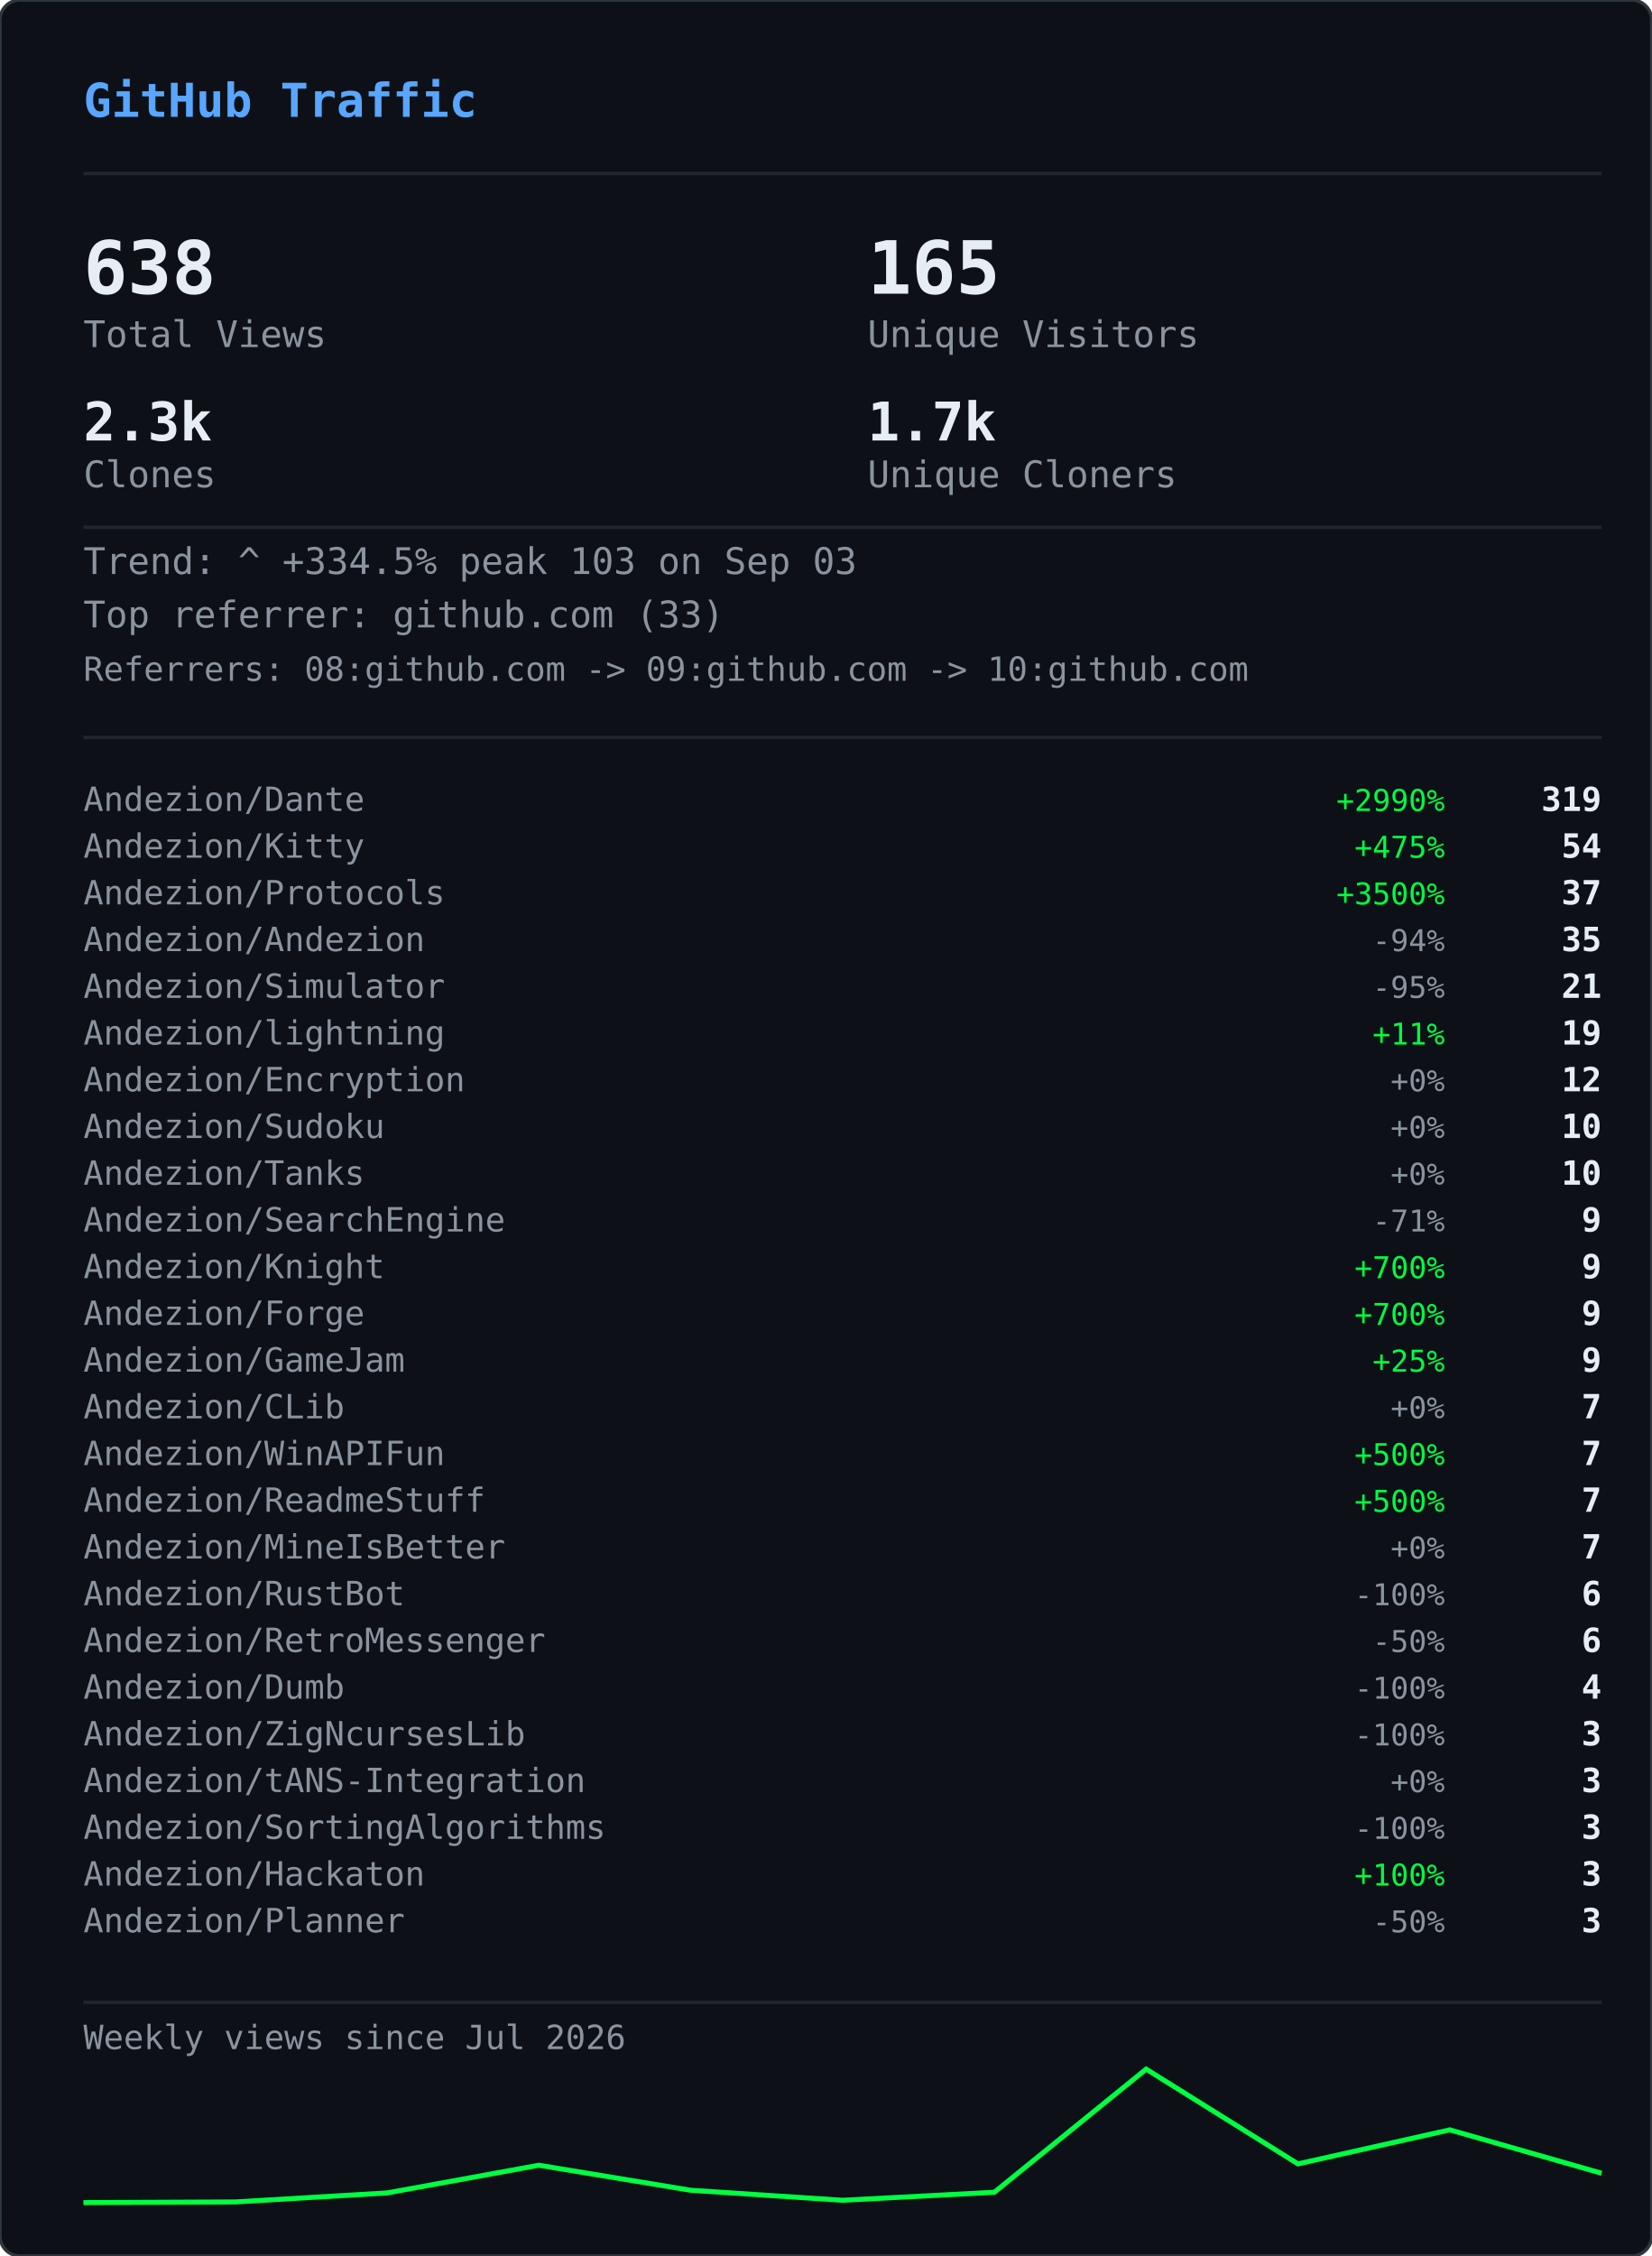
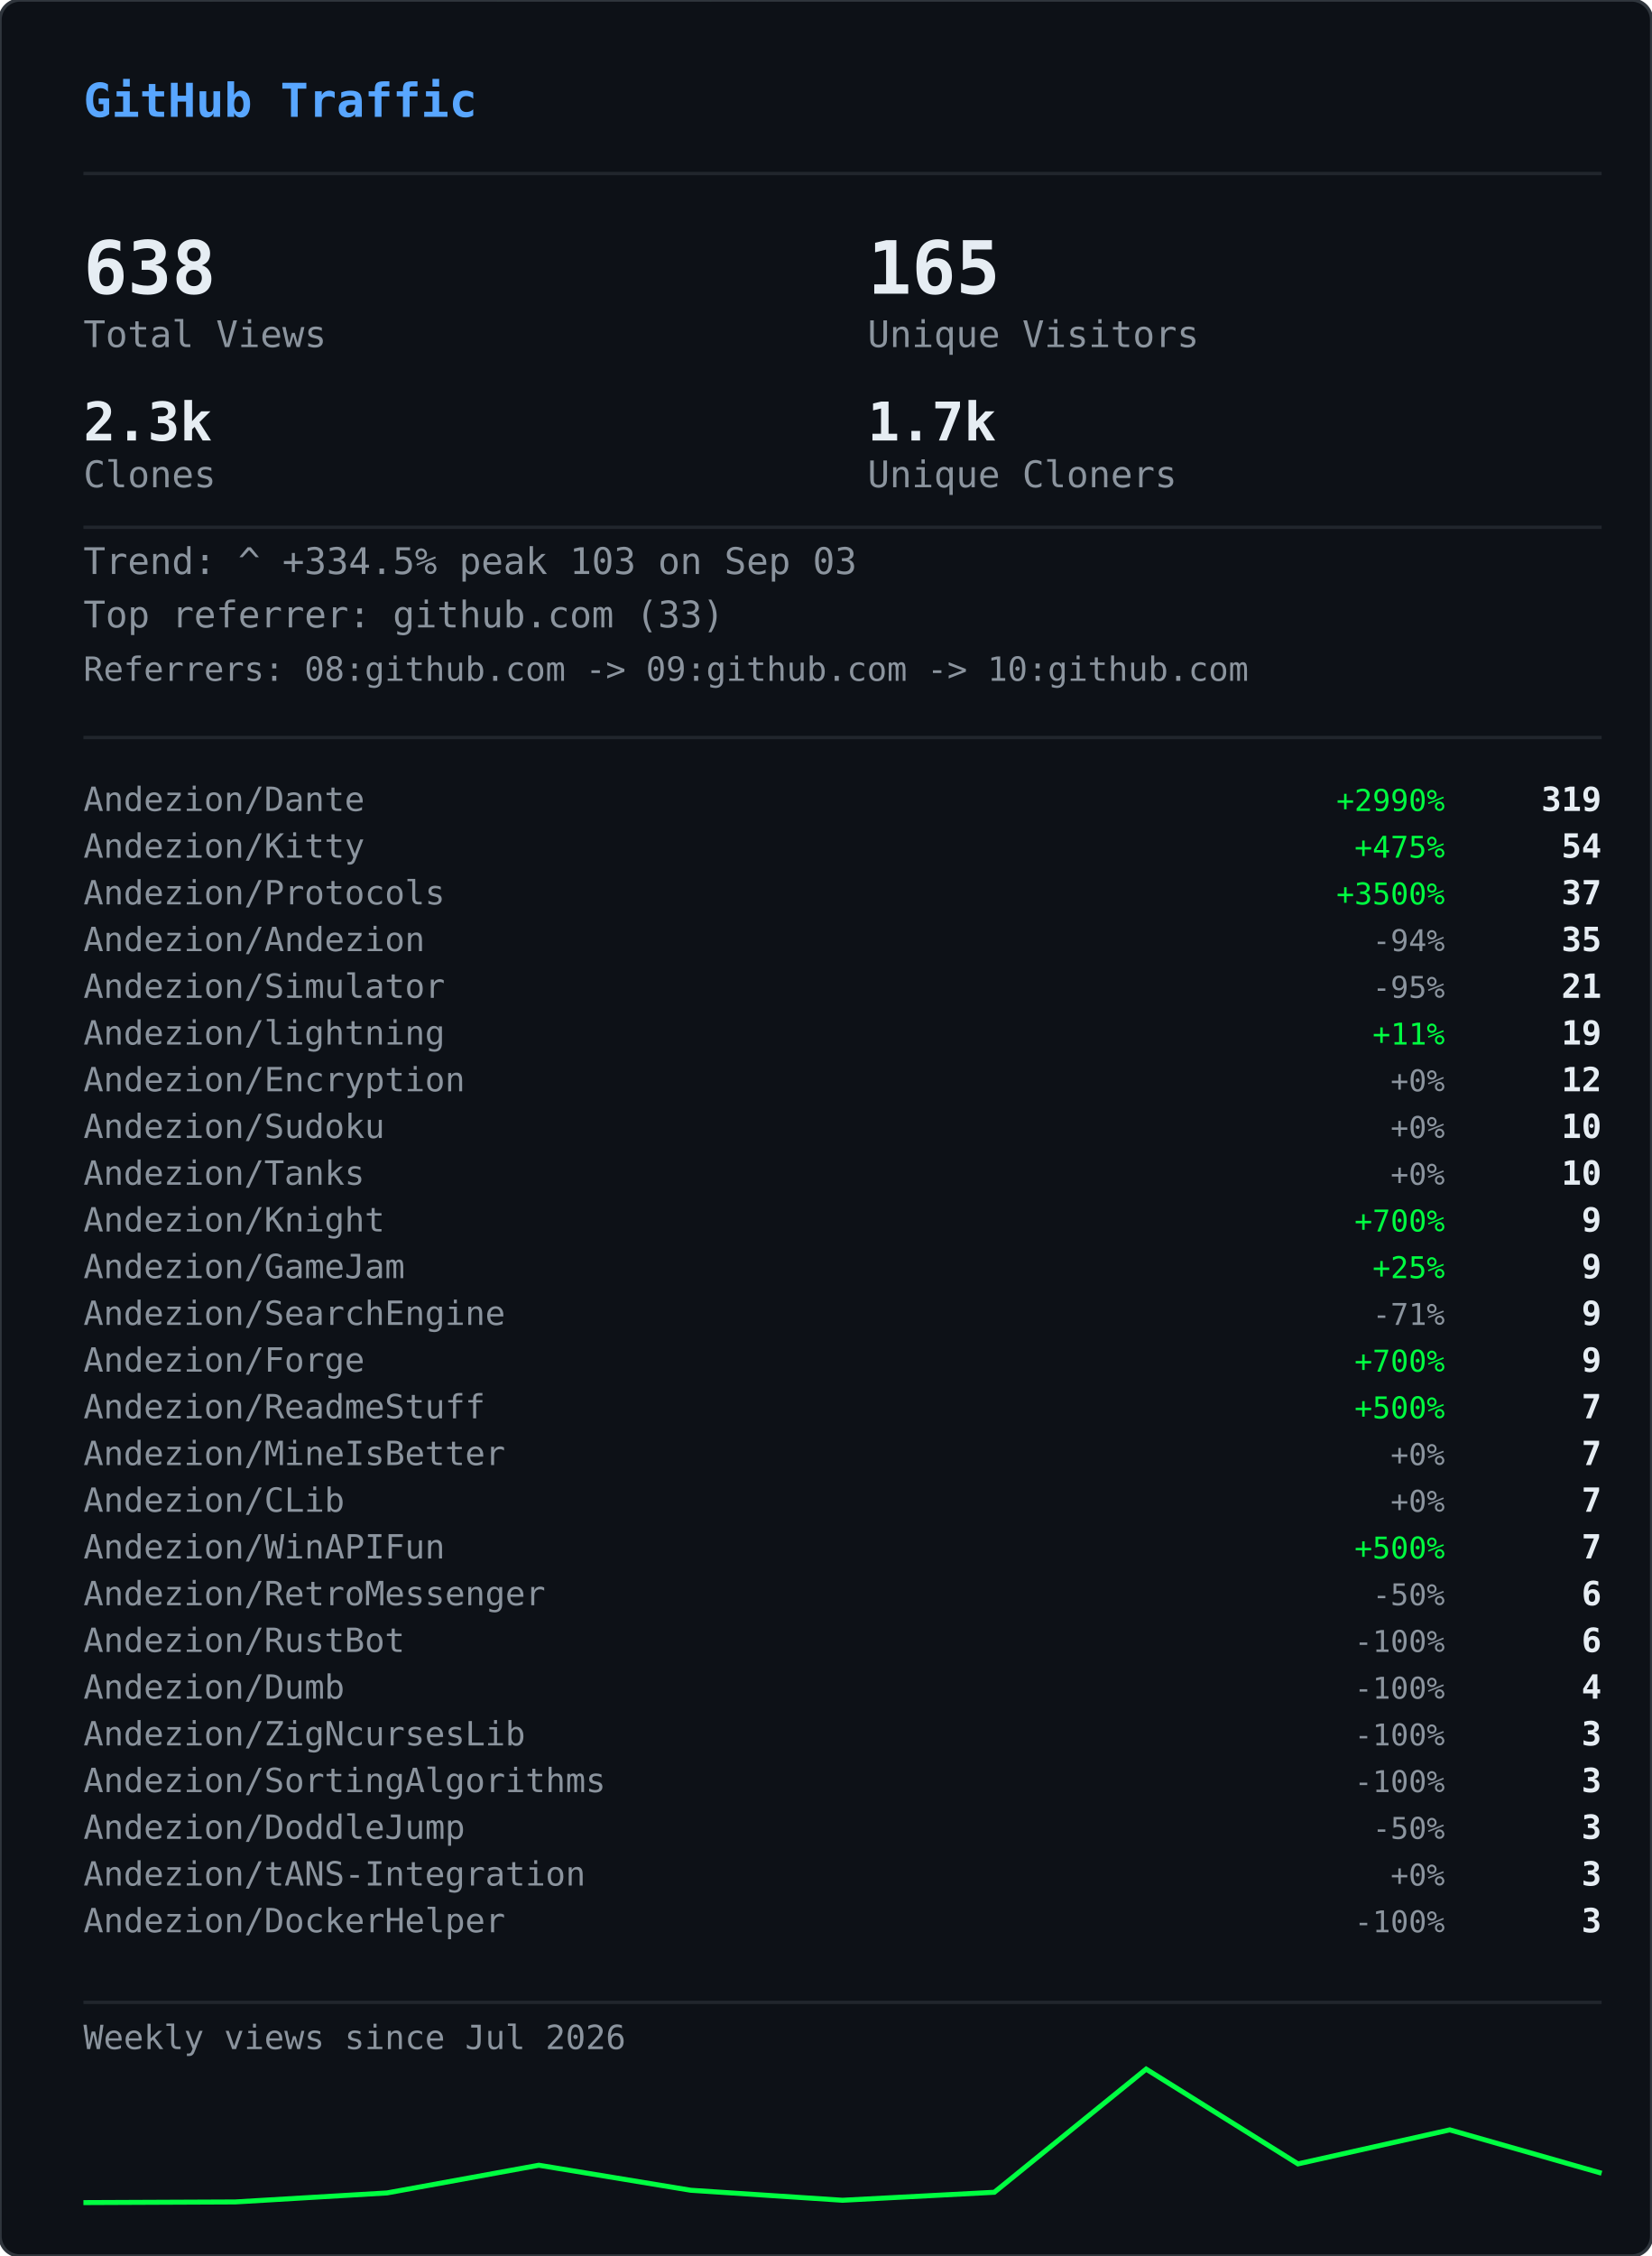
<svg xmlns="http://www.w3.org/2000/svg" width="495" height="676" viewBox="0 0 495 676">
  <defs>
    <clipPath id="gvs-clip">
      <rect width="495" height="676" rx="6" />
    </clipPath>
  </defs>
  <rect width="495" height="676" rx="6" fill="#0d1117" />
  <g clip-path="url(#gvs-clip)">
    <g opacity="0.22">
      <style>@keyframes gvs0{from{transform:translateY(-46px)}to{transform:translateY(690px)}}@keyframes gvs1{from{transform:translateY(-60px)}to{transform:translateY(690px)}}@keyframes gvs2{from{transform:translateY(-88px)}to{transform:translateY(690px)}}@keyframes gvs3{from{transform:translateY(-88px)}to{transform:translateY(690px)}}@keyframes gvs4{from{transform:translateY(-88px)}to{transform:translateY(690px)}}@keyframes gvs5{from{transform:translateY(-88px)}to{transform:translateY(690px)}}@keyframes gvs6{from{transform:translateY(-88px)}to{transform:translateY(690px)}}@keyframes gvs7{from{transform:translateY(-88px)}to{transform:translateY(690px)}}@keyframes gvs8{from{transform:translateY(-46px)}to{transform:translateY(690px)}}@keyframes gvs9{from{transform:translateY(-60px)}to{transform:translateY(690px)}}@keyframes gvs10{from{transform:translateY(-88px)}to{transform:translateY(690px)}}@keyframes gvs11{from{transform:translateY(-60px)}to{transform:translateY(690px)}}@keyframes gvs12{from{transform:translateY(-88px)}to{transform:translateY(690px)}}@keyframes gvs13{from{transform:translateY(-88px)}to{transform:translateY(690px)}}@keyframes gvs14{from{transform:translateY(-60px)}to{transform:translateY(690px)}}@keyframes gvs15{from{transform:translateY(-74px)}to{transform:translateY(690px)}}@keyframes gvs16{from{transform:translateY(-88px)}to{transform:translateY(690px)}}@keyframes gvs17{from{transform:translateY(-60px)}to{transform:translateY(690px)}}@keyframes gvs18{from{transform:translateY(-88px)}to{transform:translateY(690px)}}@keyframes gvs19{from{transform:translateY(-46px)}to{transform:translateY(690px)}}@keyframes gvs20{from{transform:translateY(-46px)}to{transform:translateY(690px)}}@keyframes gvs21{from{transform:translateY(-88px)}to{transform:translateY(690px)}}@keyframes gvs22{from{transform:translateY(-88px)}to{transform:translateY(690px)}}@keyframes gvs23{from{transform:translateY(-88px)}to{transform:translateY(690px)}}@keyframes gvs24{from{transform:translateY(-46px)}to{transform:translateY(690px)}}@keyframes gvs25{from{transform:translateY(-46px)}to{transform:translateY(690px)}}@keyframes gvs26{from{transform:translateY(-60px)}to{transform:translateY(690px)}}@keyframes gvs27{from{transform:translateY(-60px)}to{transform:translateY(690px)}}@keyframes gvs28{from{transform:translateY(-88px)}to{transform:translateY(690px)}}@keyframes gvs29{from{transform:translateY(-74px)}to{transform:translateY(690px)}}@keyframes gvs30{from{transform:translateY(-74px)}to{transform:translateY(690px)}}@keyframes gvs31{from{transform:translateY(-46px)}to{transform:translateY(690px)}}@keyframes gvs32{from{transform:translateY(-46px)}to{transform:translateY(690px)}}@keyframes gvs33{from{transform:translateY(-46px)}to{transform:translateY(690px)}}@keyframes gvs34{from{transform:translateY(-88px)}to{transform:translateY(690px)}}@keyframes gvs35{from{transform:translateY(-88px)}to{transform:translateY(690px)}}@keyframes gvs36{from{transform:translateY(-60px)}to{transform:translateY(690px)}}@keyframes gvs37{from{transform:translateY(-88px)}to{transform:translateY(690px)}}</style>
      <g style="animation:gvs0 1.67s linear infinite;animation-delay:-0.05s">
        <text x="22" y="0" font-family="monospace" font-size="12" fill="#00ff41">ｱ</text>
        <text x="22" y="-14" font-family="monospace" font-size="12" fill="#00ff41" opacity="0.75">ｸ</text>
        <text x="22" y="-28" font-family="monospace" font-size="12" fill="#00ff41" opacity="0.50">ｸ</text>
        <text x="22" y="-42" font-family="monospace" font-size="12" fill="#00ff41" opacity="0.25">ｶ</text>
      </g>
      <g style="animation:gvs1 2.52s linear infinite;animation-delay:-2.19s">
        <text x="261" y="0" font-family="monospace" font-size="12" fill="#00ff41">3</text>
        <text x="261" y="-14" font-family="monospace" font-size="12" fill="#00ff41" opacity="0.80">ﾉ</text>
        <text x="261" y="-28" font-family="monospace" font-size="12" fill="#00ff41" opacity="0.60">7</text>
        <text x="261" y="-42" font-family="monospace" font-size="12" fill="#00ff41" opacity="0.40">7</text>
        <text x="261" y="-56" font-family="monospace" font-size="12" fill="#00ff41" opacity="0.20">ﾓ</text>
      </g>
      <g style="animation:gvs2 2.64s linear infinite;animation-delay:-2.40s">
        <text x="225" y="0" font-family="monospace" font-size="12" fill="#00ff41">ｧ</text>
        <text x="225" y="-14" font-family="monospace" font-size="12" fill="#00ff41" opacity="0.86">ｪ</text>
        <text x="225" y="-28" font-family="monospace" font-size="12" fill="#00ff41" opacity="0.71">9</text>
        <text x="225" y="-42" font-family="monospace" font-size="12" fill="#00ff41" opacity="0.57">ｳ</text>
        <text x="225" y="-56" font-family="monospace" font-size="12" fill="#00ff41" opacity="0.43">ﾋ</text>
        <text x="225" y="-70" font-family="monospace" font-size="12" fill="#00ff41" opacity="0.29">2</text>
        <text x="225" y="-84" font-family="monospace" font-size="12" fill="#00ff41" opacity="0.14">7</text>
      </g>
      <g style="animation:gvs3 2.68s linear infinite;animation-delay:-2.06s">
        <text x="61" y="0" font-family="monospace" font-size="12" fill="#00ff41">ﾄ</text>
        <text x="61" y="-14" font-family="monospace" font-size="12" fill="#00ff41" opacity="0.86">ﾖ</text>
        <text x="61" y="-28" font-family="monospace" font-size="12" fill="#00ff41" opacity="0.71">ﾈ</text>
        <text x="61" y="-42" font-family="monospace" font-size="12" fill="#00ff41" opacity="0.57">ﾈ</text>
        <text x="61" y="-56" font-family="monospace" font-size="12" fill="#00ff41" opacity="0.43">0</text>
        <text x="61" y="-70" font-family="monospace" font-size="12" fill="#00ff41" opacity="0.29">ﾚ</text>
        <text x="61" y="-84" font-family="monospace" font-size="12" fill="#00ff41" opacity="0.14">ｲ</text>
      </g>
      <g style="animation:gvs4 1.89s linear infinite;animation-delay:-1.68s">
        <text x="393" y="0" font-family="monospace" font-size="12" fill="#00ff41">ﾋ</text>
        <text x="393" y="-14" font-family="monospace" font-size="12" fill="#00ff41" opacity="0.86">5</text>
        <text x="393" y="-28" font-family="monospace" font-size="12" fill="#00ff41" opacity="0.71">9</text>
        <text x="393" y="-42" font-family="monospace" font-size="12" fill="#00ff41" opacity="0.57">3</text>
        <text x="393" y="-56" font-family="monospace" font-size="12" fill="#00ff41" opacity="0.43">ﾄ</text>
        <text x="393" y="-70" font-family="monospace" font-size="12" fill="#00ff41" opacity="0.29">ﾀ</text>
        <text x="393" y="-84" font-family="monospace" font-size="12" fill="#00ff41" opacity="0.14">ﾄ</text>
      </g>
      <g style="animation:gvs5 2.08s linear infinite;animation-delay:-1.87s">
        <text x="88" y="0" font-family="monospace" font-size="12" fill="#00ff41">0</text>
        <text x="88" y="-14" font-family="monospace" font-size="12" fill="#00ff41" opacity="0.86">ﾁ</text>
        <text x="88" y="-28" font-family="monospace" font-size="12" fill="#00ff41" opacity="0.71">ｭ</text>
        <text x="88" y="-42" font-family="monospace" font-size="12" fill="#00ff41" opacity="0.57">ﾊ</text>
        <text x="88" y="-56" font-family="monospace" font-size="12" fill="#00ff41" opacity="0.43">0</text>
        <text x="88" y="-70" font-family="monospace" font-size="12" fill="#00ff41" opacity="0.29">ｴ</text>
        <text x="88" y="-84" font-family="monospace" font-size="12" fill="#00ff41" opacity="0.14">6</text>
      </g>
      <g style="animation:gvs6 1.51s linear infinite;animation-delay:-0.31s">
        <text x="484" y="0" font-family="monospace" font-size="12" fill="#00ff41">5</text>
        <text x="484" y="-14" font-family="monospace" font-size="12" fill="#00ff41" opacity="0.86">ｩ</text>
        <text x="484" y="-28" font-family="monospace" font-size="12" fill="#00ff41" opacity="0.71">ｭ</text>
        <text x="484" y="-42" font-family="monospace" font-size="12" fill="#00ff41" opacity="0.57">1</text>
        <text x="484" y="-56" font-family="monospace" font-size="12" fill="#00ff41" opacity="0.43">ｷ</text>
        <text x="484" y="-70" font-family="monospace" font-size="12" fill="#00ff41" opacity="0.29">ﾁ</text>
        <text x="484" y="-84" font-family="monospace" font-size="12" fill="#00ff41" opacity="0.14">ﾗ</text>
      </g>
      <g style="animation:gvs7 2.04s linear infinite;animation-delay:-0.46s">
        <text x="452" y="0" font-family="monospace" font-size="12" fill="#00ff41">8</text>
        <text x="452" y="-14" font-family="monospace" font-size="12" fill="#00ff41" opacity="0.86">ｷ</text>
        <text x="452" y="-28" font-family="monospace" font-size="12" fill="#00ff41" opacity="0.71">ｻ</text>
        <text x="452" y="-42" font-family="monospace" font-size="12" fill="#00ff41" opacity="0.57">ｼ</text>
        <text x="452" y="-56" font-family="monospace" font-size="12" fill="#00ff41" opacity="0.43">ｿ</text>
        <text x="452" y="-70" font-family="monospace" font-size="12" fill="#00ff41" opacity="0.29">ｹ</text>
        <text x="452" y="-84" font-family="monospace" font-size="12" fill="#00ff41" opacity="0.14">ﾇ</text>
      </g>
      <g style="animation:gvs8 2.42s linear infinite;animation-delay:-0.51s">
        <text x="193" y="0" font-family="monospace" font-size="12" fill="#00ff41">ﾋ</text>
        <text x="193" y="-14" font-family="monospace" font-size="12" fill="#00ff41" opacity="0.75">0</text>
        <text x="193" y="-28" font-family="monospace" font-size="12" fill="#00ff41" opacity="0.50">ﾈ</text>
        <text x="193" y="-42" font-family="monospace" font-size="12" fill="#00ff41" opacity="0.25">5</text>
      </g>
      <g style="animation:gvs9 1.93s linear infinite;animation-delay:-1.90s">
        <text x="368" y="0" font-family="monospace" font-size="12" fill="#00ff41">ﾓ</text>
        <text x="368" y="-14" font-family="monospace" font-size="12" fill="#00ff41" opacity="0.80">ﾚ</text>
        <text x="368" y="-28" font-family="monospace" font-size="12" fill="#00ff41" opacity="0.60">ﾕ</text>
        <text x="368" y="-42" font-family="monospace" font-size="12" fill="#00ff41" opacity="0.40">ｮ</text>
        <text x="368" y="-56" font-family="monospace" font-size="12" fill="#00ff41" opacity="0.20">ﾖ</text>
      </g>
      <g style="animation:gvs10 2.23s linear infinite;animation-delay:-1.17s">
        <text x="307" y="0" font-family="monospace" font-size="12" fill="#00ff41">ﾋ</text>
        <text x="307" y="-14" font-family="monospace" font-size="12" fill="#00ff41" opacity="0.86">ｾ</text>
        <text x="307" y="-28" font-family="monospace" font-size="12" fill="#00ff41" opacity="0.71">ﾇ</text>
        <text x="307" y="-42" font-family="monospace" font-size="12" fill="#00ff41" opacity="0.57">ﾊ</text>
        <text x="307" y="-56" font-family="monospace" font-size="12" fill="#00ff41" opacity="0.43">ﾙ</text>
        <text x="307" y="-70" font-family="monospace" font-size="12" fill="#00ff41" opacity="0.29">ｧ</text>
        <text x="307" y="-84" font-family="monospace" font-size="12" fill="#00ff41" opacity="0.14">ﾖ</text>
      </g>
      <g style="animation:gvs11 2.78s linear infinite;animation-delay:-0.63s">
        <text x="378" y="0" font-family="monospace" font-size="12" fill="#00ff41">ﾚ</text>
        <text x="378" y="-14" font-family="monospace" font-size="12" fill="#00ff41" opacity="0.80">9</text>
        <text x="378" y="-28" font-family="monospace" font-size="12" fill="#00ff41" opacity="0.60">ﾕ</text>
        <text x="378" y="-42" font-family="monospace" font-size="12" fill="#00ff41" opacity="0.40">ｹ</text>
        <text x="378" y="-56" font-family="monospace" font-size="12" fill="#00ff41" opacity="0.20">ﾛ</text>
      </g>
      <g style="animation:gvs12 1.82s linear infinite;animation-delay:-1.02s">
        <text x="425" y="0" font-family="monospace" font-size="12" fill="#00ff41">ｳ</text>
        <text x="425" y="-14" font-family="monospace" font-size="12" fill="#00ff41" opacity="0.86">ﾒ</text>
        <text x="425" y="-28" font-family="monospace" font-size="12" fill="#00ff41" opacity="0.71">ﾈ</text>
        <text x="425" y="-42" font-family="monospace" font-size="12" fill="#00ff41" opacity="0.57">ｹ</text>
        <text x="425" y="-56" font-family="monospace" font-size="12" fill="#00ff41" opacity="0.43">ﾃ</text>
        <text x="425" y="-70" font-family="monospace" font-size="12" fill="#00ff41" opacity="0.29">ﾀ</text>
        <text x="425" y="-84" font-family="monospace" font-size="12" fill="#00ff41" opacity="0.14">7</text>
      </g>
      <g style="animation:gvs13 3.08s linear infinite;animation-delay:-0.54s">
        <text x="474" y="0" font-family="monospace" font-size="12" fill="#00ff41">ｾ</text>
        <text x="474" y="-14" font-family="monospace" font-size="12" fill="#00ff41" opacity="0.86">ｭ</text>
        <text x="474" y="-28" font-family="monospace" font-size="12" fill="#00ff41" opacity="0.71">ﾗ</text>
        <text x="474" y="-42" font-family="monospace" font-size="12" fill="#00ff41" opacity="0.57">ﾀ</text>
        <text x="474" y="-56" font-family="monospace" font-size="12" fill="#00ff41" opacity="0.43">ﾒ</text>
        <text x="474" y="-70" font-family="monospace" font-size="12" fill="#00ff41" opacity="0.29">ﾉ</text>
        <text x="474" y="-84" font-family="monospace" font-size="12" fill="#00ff41" opacity="0.14">ｲ</text>
      </g>
      <g style="animation:gvs14 1.89s linear infinite;animation-delay:-1.79s">
        <text x="67" y="0" font-family="monospace" font-size="12" fill="#00ff41">ﾏ</text>
        <text x="67" y="-14" font-family="monospace" font-size="12" fill="#00ff41" opacity="0.80">ﾚ</text>
        <text x="67" y="-28" font-family="monospace" font-size="12" fill="#00ff41" opacity="0.60">ﾉ</text>
        <text x="67" y="-42" font-family="monospace" font-size="12" fill="#00ff41" opacity="0.40">ｿ</text>
        <text x="67" y="-56" font-family="monospace" font-size="12" fill="#00ff41" opacity="0.20">6</text>
      </g>
      <g style="animation:gvs15 2.31s linear infinite;animation-delay:-1.20s">
        <text x="412" y="0" font-family="monospace" font-size="12" fill="#00ff41">ﾍ</text>
        <text x="412" y="-14" font-family="monospace" font-size="12" fill="#00ff41" opacity="0.83">ｭ</text>
        <text x="412" y="-28" font-family="monospace" font-size="12" fill="#00ff41" opacity="0.67">ﾌ</text>
        <text x="412" y="-42" font-family="monospace" font-size="12" fill="#00ff41" opacity="0.50">ｧ</text>
        <text x="412" y="-56" font-family="monospace" font-size="12" fill="#00ff41" opacity="0.33">ｭ</text>
        <text x="412" y="-70" font-family="monospace" font-size="12" fill="#00ff41" opacity="0.17">ﾚ</text>
      </g>
      <g style="animation:gvs16 1.84s linear infinite;animation-delay:-0.95s">
        <text x="208" y="0" font-family="monospace" font-size="12" fill="#00ff41">ｾ</text>
        <text x="208" y="-14" font-family="monospace" font-size="12" fill="#00ff41" opacity="0.86">ﾄ</text>
        <text x="208" y="-28" font-family="monospace" font-size="12" fill="#00ff41" opacity="0.71">ﾘ</text>
        <text x="208" y="-42" font-family="monospace" font-size="12" fill="#00ff41" opacity="0.57">ﾔ</text>
        <text x="208" y="-56" font-family="monospace" font-size="12" fill="#00ff41" opacity="0.43">ﾘ</text>
        <text x="208" y="-70" font-family="monospace" font-size="12" fill="#00ff41" opacity="0.29">ｫ</text>
        <text x="208" y="-84" font-family="monospace" font-size="12" fill="#00ff41" opacity="0.14">ｶ</text>
      </g>
      <g style="animation:gvs17 1.63s linear infinite;animation-delay:-0.51s">
        <text x="413" y="0" font-family="monospace" font-size="12" fill="#00ff41">ｵ</text>
        <text x="413" y="-14" font-family="monospace" font-size="12" fill="#00ff41" opacity="0.80">5</text>
        <text x="413" y="-28" font-family="monospace" font-size="12" fill="#00ff41" opacity="0.60">ﾁ</text>
        <text x="413" y="-42" font-family="monospace" font-size="12" fill="#00ff41" opacity="0.40">ﾈ</text>
        <text x="413" y="-56" font-family="monospace" font-size="12" fill="#00ff41" opacity="0.20">ﾗ</text>
      </g>
      <g style="animation:gvs18 2.61s linear infinite;animation-delay:-1.01s">
        <text x="422" y="0" font-family="monospace" font-size="12" fill="#00ff41">ｽ</text>
        <text x="422" y="-14" font-family="monospace" font-size="12" fill="#00ff41" opacity="0.86">ｬ</text>
        <text x="422" y="-28" font-family="monospace" font-size="12" fill="#00ff41" opacity="0.71">ﾈ</text>
        <text x="422" y="-42" font-family="monospace" font-size="12" fill="#00ff41" opacity="0.57">ｮ</text>
        <text x="422" y="-56" font-family="monospace" font-size="12" fill="#00ff41" opacity="0.43">0</text>
        <text x="422" y="-70" font-family="monospace" font-size="12" fill="#00ff41" opacity="0.29">ﾊ</text>
        <text x="422" y="-84" font-family="monospace" font-size="12" fill="#00ff41" opacity="0.14">ﾀ</text>
      </g>
      <g style="animation:gvs19 2.86s linear infinite;animation-delay:-1.17s">
        <text x="137" y="0" font-family="monospace" font-size="12" fill="#00ff41">ｴ</text>
        <text x="137" y="-14" font-family="monospace" font-size="12" fill="#00ff41" opacity="0.75">3</text>
        <text x="137" y="-28" font-family="monospace" font-size="12" fill="#00ff41" opacity="0.50">ﾒ</text>
        <text x="137" y="-42" font-family="monospace" font-size="12" fill="#00ff41" opacity="0.25">ｪ</text>
      </g>
      <g style="animation:gvs20 2.04s linear infinite;animation-delay:-1.32s">
        <text x="72" y="0" font-family="monospace" font-size="12" fill="#00ff41">ﾑ</text>
        <text x="72" y="-14" font-family="monospace" font-size="12" fill="#00ff41" opacity="0.75">ﾉ</text>
        <text x="72" y="-28" font-family="monospace" font-size="12" fill="#00ff41" opacity="0.50">ｸ</text>
        <text x="72" y="-42" font-family="monospace" font-size="12" fill="#00ff41" opacity="0.25">ﾐ</text>
      </g>
      <g style="animation:gvs21 2.07s linear infinite;animation-delay:-0.53s">
        <text x="91" y="0" font-family="monospace" font-size="12" fill="#00ff41">ｪ</text>
        <text x="91" y="-14" font-family="monospace" font-size="12" fill="#00ff41" opacity="0.86">ｳ</text>
        <text x="91" y="-28" font-family="monospace" font-size="12" fill="#00ff41" opacity="0.71">ｻ</text>
        <text x="91" y="-42" font-family="monospace" font-size="12" fill="#00ff41" opacity="0.57">ﾔ</text>
        <text x="91" y="-56" font-family="monospace" font-size="12" fill="#00ff41" opacity="0.43">5</text>
        <text x="91" y="-70" font-family="monospace" font-size="12" fill="#00ff41" opacity="0.29">ｳ</text>
        <text x="91" y="-84" font-family="monospace" font-size="12" fill="#00ff41" opacity="0.14">ﾂ</text>
      </g>
      <g style="animation:gvs22 2.09s linear infinite;animation-delay:-1.30s">
        <text x="102" y="0" font-family="monospace" font-size="12" fill="#00ff41">1</text>
        <text x="102" y="-14" font-family="monospace" font-size="12" fill="#00ff41" opacity="0.86">ｸ</text>
        <text x="102" y="-28" font-family="monospace" font-size="12" fill="#00ff41" opacity="0.71">ﾂ</text>
        <text x="102" y="-42" font-family="monospace" font-size="12" fill="#00ff41" opacity="0.57">ｭ</text>
        <text x="102" y="-56" font-family="monospace" font-size="12" fill="#00ff41" opacity="0.43">3</text>
        <text x="102" y="-70" font-family="monospace" font-size="12" fill="#00ff41" opacity="0.29">ｫ</text>
        <text x="102" y="-84" font-family="monospace" font-size="12" fill="#00ff41" opacity="0.14">ﾑ</text>
      </g>
      <g style="animation:gvs23 1.89s linear infinite;animation-delay:-1.38s">
        <text x="162" y="0" font-family="monospace" font-size="12" fill="#00ff41">ｵ</text>
        <text x="162" y="-14" font-family="monospace" font-size="12" fill="#00ff41" opacity="0.86">ｦ</text>
        <text x="162" y="-28" font-family="monospace" font-size="12" fill="#00ff41" opacity="0.71">ﾖ</text>
        <text x="162" y="-42" font-family="monospace" font-size="12" fill="#00ff41" opacity="0.57">ｴ</text>
        <text x="162" y="-56" font-family="monospace" font-size="12" fill="#00ff41" opacity="0.43">ﾓ</text>
        <text x="162" y="-70" font-family="monospace" font-size="12" fill="#00ff41" opacity="0.29">ｷ</text>
        <text x="162" y="-84" font-family="monospace" font-size="12" fill="#00ff41" opacity="0.14">ﾇ</text>
      </g>
      <g style="animation:gvs24 2.35s linear infinite;animation-delay:-1.38s">
        <text x="211" y="0" font-family="monospace" font-size="12" fill="#00ff41">ｧ</text>
        <text x="211" y="-14" font-family="monospace" font-size="12" fill="#00ff41" opacity="0.75">ｿ</text>
        <text x="211" y="-28" font-family="monospace" font-size="12" fill="#00ff41" opacity="0.50">ﾈ</text>
        <text x="211" y="-42" font-family="monospace" font-size="12" fill="#00ff41" opacity="0.25">ﾒ</text>
      </g>
      <g style="animation:gvs25 2.74s linear infinite;animation-delay:-0.53s">
        <text x="241" y="0" font-family="monospace" font-size="12" fill="#00ff41">ｽ</text>
        <text x="241" y="-14" font-family="monospace" font-size="12" fill="#00ff41" opacity="0.75">ﾄ</text>
        <text x="241" y="-28" font-family="monospace" font-size="12" fill="#00ff41" opacity="0.50">ｸ</text>
        <text x="241" y="-42" font-family="monospace" font-size="12" fill="#00ff41" opacity="0.25">7</text>
      </g>
      <g style="animation:gvs26 1.82s linear infinite;animation-delay:-0.60s">
        <text x="128" y="0" font-family="monospace" font-size="12" fill="#00ff41">ﾍ</text>
        <text x="128" y="-14" font-family="monospace" font-size="12" fill="#00ff41" opacity="0.80">ﾌ</text>
        <text x="128" y="-28" font-family="monospace" font-size="12" fill="#00ff41" opacity="0.60">4</text>
        <text x="128" y="-42" font-family="monospace" font-size="12" fill="#00ff41" opacity="0.40">ｦ</text>
        <text x="128" y="-56" font-family="monospace" font-size="12" fill="#00ff41" opacity="0.20">8</text>
      </g>
      <g style="animation:gvs27 2.28s linear infinite;animation-delay:-0.68s">
        <text x="242" y="0" font-family="monospace" font-size="12" fill="#00ff41">ﾛ</text>
        <text x="242" y="-14" font-family="monospace" font-size="12" fill="#00ff41" opacity="0.80">ﾗ</text>
        <text x="242" y="-28" font-family="monospace" font-size="12" fill="#00ff41" opacity="0.60">ｳ</text>
        <text x="242" y="-42" font-family="monospace" font-size="12" fill="#00ff41" opacity="0.40">ﾑ</text>
        <text x="242" y="-56" font-family="monospace" font-size="12" fill="#00ff41" opacity="0.20">ｭ</text>
      </g>
      <g style="animation:gvs28 2.44s linear infinite;animation-delay:-0.28s">
        <text x="34" y="0" font-family="monospace" font-size="12" fill="#00ff41">ｵ</text>
        <text x="34" y="-14" font-family="monospace" font-size="12" fill="#00ff41" opacity="0.86">ﾀ</text>
        <text x="34" y="-28" font-family="monospace" font-size="12" fill="#00ff41" opacity="0.71">ﾓ</text>
        <text x="34" y="-42" font-family="monospace" font-size="12" fill="#00ff41" opacity="0.57">ｫ</text>
        <text x="34" y="-56" font-family="monospace" font-size="12" fill="#00ff41" opacity="0.43">ｻ</text>
        <text x="34" y="-70" font-family="monospace" font-size="12" fill="#00ff41" opacity="0.29">3</text>
        <text x="34" y="-84" font-family="monospace" font-size="12" fill="#00ff41" opacity="0.14">ｶ</text>
      </g>
      <g style="animation:gvs29 2.19s linear infinite;animation-delay:-0.47s">
        <text x="411" y="0" font-family="monospace" font-size="12" fill="#00ff41">ﾖ</text>
        <text x="411" y="-14" font-family="monospace" font-size="12" fill="#00ff41" opacity="0.83">6</text>
        <text x="411" y="-28" font-family="monospace" font-size="12" fill="#00ff41" opacity="0.67">ﾘ</text>
        <text x="411" y="-42" font-family="monospace" font-size="12" fill="#00ff41" opacity="0.50">ｨ</text>
        <text x="411" y="-56" font-family="monospace" font-size="12" fill="#00ff41" opacity="0.33">ﾘ</text>
        <text x="411" y="-70" font-family="monospace" font-size="12" fill="#00ff41" opacity="0.17">ﾃ</text>
      </g>
      <g style="animation:gvs30 2.71s linear infinite;animation-delay:-2.12s">
        <text x="146" y="0" font-family="monospace" font-size="12" fill="#00ff41">ｷ</text>
        <text x="146" y="-14" font-family="monospace" font-size="12" fill="#00ff41" opacity="0.83">ﾚ</text>
        <text x="146" y="-28" font-family="monospace" font-size="12" fill="#00ff41" opacity="0.67">ｳ</text>
        <text x="146" y="-42" font-family="monospace" font-size="12" fill="#00ff41" opacity="0.50">ｾ</text>
        <text x="146" y="-56" font-family="monospace" font-size="12" fill="#00ff41" opacity="0.33">ｺ</text>
        <text x="146" y="-70" font-family="monospace" font-size="12" fill="#00ff41" opacity="0.17">3</text>
      </g>
      <g style="animation:gvs31 2.10s linear infinite;animation-delay:-0.05s">
        <text x="248" y="0" font-family="monospace" font-size="12" fill="#00ff41">ｼ</text>
        <text x="248" y="-14" font-family="monospace" font-size="12" fill="#00ff41" opacity="0.75">ﾗ</text>
        <text x="248" y="-28" font-family="monospace" font-size="12" fill="#00ff41" opacity="0.50">ﾌ</text>
        <text x="248" y="-42" font-family="monospace" font-size="12" fill="#00ff41" opacity="0.25">0</text>
      </g>
      <g style="animation:gvs32 1.82s linear infinite;animation-delay:-0.87s">
        <text x="64" y="0" font-family="monospace" font-size="12" fill="#00ff41">ｺ</text>
        <text x="64" y="-14" font-family="monospace" font-size="12" fill="#00ff41" opacity="0.75">ｭ</text>
        <text x="64" y="-28" font-family="monospace" font-size="12" fill="#00ff41" opacity="0.50">ﾄ</text>
        <text x="64" y="-42" font-family="monospace" font-size="12" fill="#00ff41" opacity="0.25">ｨ</text>
      </g>
      <g style="animation:gvs33 2.68s linear infinite;animation-delay:-2.11s">
        <text x="189" y="0" font-family="monospace" font-size="12" fill="#00ff41">ｵ</text>
        <text x="189" y="-14" font-family="monospace" font-size="12" fill="#00ff41" opacity="0.75">ｨ</text>
        <text x="189" y="-28" font-family="monospace" font-size="12" fill="#00ff41" opacity="0.50">ﾝ</text>
        <text x="189" y="-42" font-family="monospace" font-size="12" fill="#00ff41" opacity="0.25">1</text>
      </g>
      <g style="animation:gvs34 3.14s linear infinite;animation-delay:-1.39s">
        <text x="147" y="0" font-family="monospace" font-size="12" fill="#00ff41">ﾘ</text>
        <text x="147" y="-14" font-family="monospace" font-size="12" fill="#00ff41" opacity="0.86">ﾘ</text>
        <text x="147" y="-28" font-family="monospace" font-size="12" fill="#00ff41" opacity="0.71">ﾊ</text>
        <text x="147" y="-42" font-family="monospace" font-size="12" fill="#00ff41" opacity="0.57">ﾎ</text>
        <text x="147" y="-56" font-family="monospace" font-size="12" fill="#00ff41" opacity="0.43">1</text>
        <text x="147" y="-70" font-family="monospace" font-size="12" fill="#00ff41" opacity="0.29">9</text>
        <text x="147" y="-84" font-family="monospace" font-size="12" fill="#00ff41" opacity="0.14">ﾕ</text>
      </g>
      <g style="animation:gvs35 3.09s linear infinite;animation-delay:-1.76s">
        <text x="54" y="0" font-family="monospace" font-size="12" fill="#00ff41">4</text>
        <text x="54" y="-14" font-family="monospace" font-size="12" fill="#00ff41" opacity="0.86">ｲ</text>
        <text x="54" y="-28" font-family="monospace" font-size="12" fill="#00ff41" opacity="0.71">ｶ</text>
        <text x="54" y="-42" font-family="monospace" font-size="12" fill="#00ff41" opacity="0.57">ﾐ</text>
        <text x="54" y="-56" font-family="monospace" font-size="12" fill="#00ff41" opacity="0.43">ﾝ</text>
        <text x="54" y="-70" font-family="monospace" font-size="12" fill="#00ff41" opacity="0.29">ﾄ</text>
        <text x="54" y="-84" font-family="monospace" font-size="12" fill="#00ff41" opacity="0.14">ﾐ</text>
      </g>
      <g style="animation:gvs36 2.45s linear infinite;animation-delay:-0.10s">
        <text x="50" y="0" font-family="monospace" font-size="12" fill="#00ff41">ﾓ</text>
        <text x="50" y="-14" font-family="monospace" font-size="12" fill="#00ff41" opacity="0.80">ｭ</text>
        <text x="50" y="-28" font-family="monospace" font-size="12" fill="#00ff41" opacity="0.60">ﾎ</text>
        <text x="50" y="-42" font-family="monospace" font-size="12" fill="#00ff41" opacity="0.40">5</text>
        <text x="50" y="-56" font-family="monospace" font-size="12" fill="#00ff41" opacity="0.20">ｽ</text>
      </g>
      <g style="animation:gvs37 1.60s linear infinite;animation-delay:-1.47s">
        <text x="118" y="0" font-family="monospace" font-size="12" fill="#00ff41">ﾊ</text>
        <text x="118" y="-14" font-family="monospace" font-size="12" fill="#00ff41" opacity="0.86">ﾓ</text>
        <text x="118" y="-28" font-family="monospace" font-size="12" fill="#00ff41" opacity="0.71">ｨ</text>
        <text x="118" y="-42" font-family="monospace" font-size="12" fill="#00ff41" opacity="0.57">ﾘ</text>
        <text x="118" y="-56" font-family="monospace" font-size="12" fill="#00ff41" opacity="0.43">ﾛ</text>
        <text x="118" y="-70" font-family="monospace" font-size="12" fill="#00ff41" opacity="0.29">ｿ</text>
        <text x="118" y="-84" font-family="monospace" font-size="12" fill="#00ff41" opacity="0.14">ｯ</text>
      </g>
    </g>
  </g>
  <rect width="495" height="676" rx="6" fill="none" stroke="#30363d" stroke-width="1" />
  <text x="25" y="35" font-family="monospace" font-size="14" font-weight="600" fill="#58a6ff">GitHub Traffic</text>
  <line x1="25" y1="52" x2="480" y2="52" stroke="#21262d" stroke-width="1" />
  <text x="25" y="88" font-family="monospace" font-size="22" font-weight="700" fill="#e6edf3">638</text>
  <text x="25" y="104" font-family="monospace" font-size="11" fill="#8b949e">Total Views</text>
  <text x="260" y="88" font-family="monospace" font-size="22" font-weight="700" fill="#e6edf3">165</text>
  <text x="260" y="104" font-family="monospace" font-size="11" fill="#8b949e">Unique Visitors</text>
  <text x="25" y="132" font-family="monospace" font-size="16" font-weight="700" fill="#e6edf3">2.3k</text>
  <text x="25" y="146" font-family="monospace" font-size="11" fill="#8b949e">Clones</text>
  <text x="260" y="132" font-family="monospace" font-size="16" font-weight="700" fill="#e6edf3">1.7k</text>
  <text x="260" y="146" font-family="monospace" font-size="11" fill="#8b949e">Unique Cloners</text>
  <line x1="25" y1="158" x2="480" y2="158" stroke="#21262d" stroke-width="1" />
  <text x="25" y="172" font-family="monospace" font-size="11" fill="#8b949e">Trend: ^ +334.5%  peak 103 on Sep 03</text>
  <text x="25" y="188" font-family="monospace" font-size="11" fill="#8b949e">Top referrer: github.com (33)</text>
  <text x="25" y="204" font-family="monospace" font-size="10" fill="#8b949e">Referrers: 08:github.com -&gt; 09:github.com -&gt; 10:github.com</text>
  <line x1="25" y1="221" x2="480" y2="221" stroke="#21262d" stroke-width="1" />
  <text x="25" y="243" font-family="monospace" font-size="10" fill="#8b949e">Andezion/Dante</text>
  <text x="433" y="243" font-family="monospace" font-size="9" fill="#00ff41" text-anchor="end">+2990%</text>
  <text x="480" y="243" font-family="monospace" font-size="10" font-weight="600" fill="#e6edf3" text-anchor="end">319</text>
  <text x="25" y="257" font-family="monospace" font-size="10" fill="#8b949e">Andezion/Kitty</text>
  <text x="433" y="257" font-family="monospace" font-size="9" fill="#00ff41" text-anchor="end">+475%</text>
  <text x="480" y="257" font-family="monospace" font-size="10" font-weight="600" fill="#e6edf3" text-anchor="end">54</text>
  <text x="25" y="271" font-family="monospace" font-size="10" fill="#8b949e">Andezion/Protocols</text>
  <text x="433" y="271" font-family="monospace" font-size="9" fill="#00ff41" text-anchor="end">+3500%</text>
  <text x="480" y="271" font-family="monospace" font-size="10" font-weight="600" fill="#e6edf3" text-anchor="end">37</text>
  <text x="25" y="285" font-family="monospace" font-size="10" fill="#8b949e">Andezion/Andezion</text>
  <text x="433" y="285" font-family="monospace" font-size="9" fill="#8b949e" text-anchor="end">-94%</text>
  <text x="480" y="285" font-family="monospace" font-size="10" font-weight="600" fill="#e6edf3" text-anchor="end">35</text>
  <text x="25" y="299" font-family="monospace" font-size="10" fill="#8b949e">Andezion/Simulator</text>
  <text x="433" y="299" font-family="monospace" font-size="9" fill="#8b949e" text-anchor="end">-95%</text>
  <text x="480" y="299" font-family="monospace" font-size="10" font-weight="600" fill="#e6edf3" text-anchor="end">21</text>
  <text x="25" y="313" font-family="monospace" font-size="10" fill="#8b949e">Andezion/lightning</text>
  <text x="433" y="313" font-family="monospace" font-size="9" fill="#00ff41" text-anchor="end">+11%</text>
  <text x="480" y="313" font-family="monospace" font-size="10" font-weight="600" fill="#e6edf3" text-anchor="end">19</text>
  <text x="25" y="327" font-family="monospace" font-size="10" fill="#8b949e">Andezion/Encryption</text>
  <text x="433" y="327" font-family="monospace" font-size="9" fill="#8b949e" text-anchor="end">+0%</text>
  <text x="480" y="327" font-family="monospace" font-size="10" font-weight="600" fill="#e6edf3" text-anchor="end">12</text>
  <text x="25" y="341" font-family="monospace" font-size="10" fill="#8b949e">Andezion/Sudoku</text>
  <text x="433" y="341" font-family="monospace" font-size="9" fill="#8b949e" text-anchor="end">+0%</text>
  <text x="480" y="341" font-family="monospace" font-size="10" font-weight="600" fill="#e6edf3" text-anchor="end">10</text>
  <text x="25" y="355" font-family="monospace" font-size="10" fill="#8b949e">Andezion/Tanks</text>
  <text x="433" y="355" font-family="monospace" font-size="9" fill="#8b949e" text-anchor="end">+0%</text>
  <text x="480" y="355" font-family="monospace" font-size="10" font-weight="600" fill="#e6edf3" text-anchor="end">10</text>
-   <text x="25" y="369" font-family="monospace" font-size="10" fill="#8b949e">Andezion/SearchEngine</text>
-   <text x="433" y="369" font-family="monospace" font-size="9" fill="#8b949e" text-anchor="end">-71%</text>
+   <text x="25" y="369" font-family="monospace" font-size="10" fill="#8b949e">Andezion/Knight</text>
+   <text x="433" y="369" font-family="monospace" font-size="9" fill="#00ff41" text-anchor="end">+700%</text>
  <text x="480" y="369" font-family="monospace" font-size="10" font-weight="600" fill="#e6edf3" text-anchor="end">9</text>
-   <text x="25" y="383" font-family="monospace" font-size="10" fill="#8b949e">Andezion/Knight</text>
-   <text x="433" y="383" font-family="monospace" font-size="9" fill="#00ff41" text-anchor="end">+700%</text>
+   <text x="25" y="383" font-family="monospace" font-size="10" fill="#8b949e">Andezion/GameJam</text>
+   <text x="433" y="383" font-family="monospace" font-size="9" fill="#00ff41" text-anchor="end">+25%</text>
  <text x="480" y="383" font-family="monospace" font-size="10" font-weight="600" fill="#e6edf3" text-anchor="end">9</text>
-   <text x="25" y="397" font-family="monospace" font-size="10" fill="#8b949e">Andezion/Forge</text>
-   <text x="433" y="397" font-family="monospace" font-size="9" fill="#00ff41" text-anchor="end">+700%</text>
+   <text x="25" y="397" font-family="monospace" font-size="10" fill="#8b949e">Andezion/SearchEngine</text>
+   <text x="433" y="397" font-family="monospace" font-size="9" fill="#8b949e" text-anchor="end">-71%</text>
  <text x="480" y="397" font-family="monospace" font-size="10" font-weight="600" fill="#e6edf3" text-anchor="end">9</text>
-   <text x="25" y="411" font-family="monospace" font-size="10" fill="#8b949e">Andezion/GameJam</text>
-   <text x="433" y="411" font-family="monospace" font-size="9" fill="#00ff41" text-anchor="end">+25%</text>
+   <text x="25" y="411" font-family="monospace" font-size="10" fill="#8b949e">Andezion/Forge</text>
+   <text x="433" y="411" font-family="monospace" font-size="9" fill="#00ff41" text-anchor="end">+700%</text>
  <text x="480" y="411" font-family="monospace" font-size="10" font-weight="600" fill="#e6edf3" text-anchor="end">9</text>
-   <text x="25" y="425" font-family="monospace" font-size="10" fill="#8b949e">Andezion/CLib</text>
-   <text x="433" y="425" font-family="monospace" font-size="9" fill="#8b949e" text-anchor="end">+0%</text>
+   <text x="25" y="425" font-family="monospace" font-size="10" fill="#8b949e">Andezion/ReadmeStuff</text>
+   <text x="433" y="425" font-family="monospace" font-size="9" fill="#00ff41" text-anchor="end">+500%</text>
  <text x="480" y="425" font-family="monospace" font-size="10" font-weight="600" fill="#e6edf3" text-anchor="end">7</text>
-   <text x="25" y="439" font-family="monospace" font-size="10" fill="#8b949e">Andezion/WinAPIFun</text>
-   <text x="433" y="439" font-family="monospace" font-size="9" fill="#00ff41" text-anchor="end">+500%</text>
+   <text x="25" y="439" font-family="monospace" font-size="10" fill="#8b949e">Andezion/MineIsBetter</text>
+   <text x="433" y="439" font-family="monospace" font-size="9" fill="#8b949e" text-anchor="end">+0%</text>
  <text x="480" y="439" font-family="monospace" font-size="10" font-weight="600" fill="#e6edf3" text-anchor="end">7</text>
-   <text x="25" y="453" font-family="monospace" font-size="10" fill="#8b949e">Andezion/ReadmeStuff</text>
-   <text x="433" y="453" font-family="monospace" font-size="9" fill="#00ff41" text-anchor="end">+500%</text>
+   <text x="25" y="453" font-family="monospace" font-size="10" fill="#8b949e">Andezion/CLib</text>
+   <text x="433" y="453" font-family="monospace" font-size="9" fill="#8b949e" text-anchor="end">+0%</text>
  <text x="480" y="453" font-family="monospace" font-size="10" font-weight="600" fill="#e6edf3" text-anchor="end">7</text>
-   <text x="25" y="467" font-family="monospace" font-size="10" fill="#8b949e">Andezion/MineIsBetter</text>
-   <text x="433" y="467" font-family="monospace" font-size="9" fill="#8b949e" text-anchor="end">+0%</text>
+   <text x="25" y="467" font-family="monospace" font-size="10" fill="#8b949e">Andezion/WinAPIFun</text>
+   <text x="433" y="467" font-family="monospace" font-size="9" fill="#00ff41" text-anchor="end">+500%</text>
  <text x="480" y="467" font-family="monospace" font-size="10" font-weight="600" fill="#e6edf3" text-anchor="end">7</text>
-   <text x="25" y="481" font-family="monospace" font-size="10" fill="#8b949e">Andezion/RustBot</text>
-   <text x="433" y="481" font-family="monospace" font-size="9" fill="#8b949e" text-anchor="end">-100%</text>
+   <text x="25" y="481" font-family="monospace" font-size="10" fill="#8b949e">Andezion/RetroMessenger</text>
+   <text x="433" y="481" font-family="monospace" font-size="9" fill="#8b949e" text-anchor="end">-50%</text>
  <text x="480" y="481" font-family="monospace" font-size="10" font-weight="600" fill="#e6edf3" text-anchor="end">6</text>
-   <text x="25" y="495" font-family="monospace" font-size="10" fill="#8b949e">Andezion/RetroMessenger</text>
-   <text x="433" y="495" font-family="monospace" font-size="9" fill="#8b949e" text-anchor="end">-50%</text>
+   <text x="25" y="495" font-family="monospace" font-size="10" fill="#8b949e">Andezion/RustBot</text>
+   <text x="433" y="495" font-family="monospace" font-size="9" fill="#8b949e" text-anchor="end">-100%</text>
  <text x="480" y="495" font-family="monospace" font-size="10" font-weight="600" fill="#e6edf3" text-anchor="end">6</text>
  <text x="25" y="509" font-family="monospace" font-size="10" fill="#8b949e">Andezion/Dumb</text>
  <text x="433" y="509" font-family="monospace" font-size="9" fill="#8b949e" text-anchor="end">-100%</text>
  <text x="480" y="509" font-family="monospace" font-size="10" font-weight="600" fill="#e6edf3" text-anchor="end">4</text>
  <text x="25" y="523" font-family="monospace" font-size="10" fill="#8b949e">Andezion/ZigNcursesLib</text>
  <text x="433" y="523" font-family="monospace" font-size="9" fill="#8b949e" text-anchor="end">-100%</text>
  <text x="480" y="523" font-family="monospace" font-size="10" font-weight="600" fill="#e6edf3" text-anchor="end">3</text>
-   <text x="25" y="537" font-family="monospace" font-size="10" fill="#8b949e">Andezion/tANS-Integration</text>
-   <text x="433" y="537" font-family="monospace" font-size="9" fill="#8b949e" text-anchor="end">+0%</text>
+   <text x="25" y="537" font-family="monospace" font-size="10" fill="#8b949e">Andezion/SortingAlgorithms</text>
+   <text x="433" y="537" font-family="monospace" font-size="9" fill="#8b949e" text-anchor="end">-100%</text>
  <text x="480" y="537" font-family="monospace" font-size="10" font-weight="600" fill="#e6edf3" text-anchor="end">3</text>
-   <text x="25" y="551" font-family="monospace" font-size="10" fill="#8b949e">Andezion/SortingAlgorithms</text>
-   <text x="433" y="551" font-family="monospace" font-size="9" fill="#8b949e" text-anchor="end">-100%</text>
+   <text x="25" y="551" font-family="monospace" font-size="10" fill="#8b949e">Andezion/DoddleJump</text>
+   <text x="433" y="551" font-family="monospace" font-size="9" fill="#8b949e" text-anchor="end">-50%</text>
  <text x="480" y="551" font-family="monospace" font-size="10" font-weight="600" fill="#e6edf3" text-anchor="end">3</text>
-   <text x="25" y="565" font-family="monospace" font-size="10" fill="#8b949e">Andezion/Hackaton</text>
-   <text x="433" y="565" font-family="monospace" font-size="9" fill="#00ff41" text-anchor="end">+100%</text>
+   <text x="25" y="565" font-family="monospace" font-size="10" fill="#8b949e">Andezion/tANS-Integration</text>
+   <text x="433" y="565" font-family="monospace" font-size="9" fill="#8b949e" text-anchor="end">+0%</text>
  <text x="480" y="565" font-family="monospace" font-size="10" font-weight="600" fill="#e6edf3" text-anchor="end">3</text>
-   <text x="25" y="579" font-family="monospace" font-size="10" fill="#8b949e">Andezion/Planner</text>
-   <text x="433" y="579" font-family="monospace" font-size="9" fill="#8b949e" text-anchor="end">-50%</text>
+   <text x="25" y="579" font-family="monospace" font-size="10" fill="#8b949e">Andezion/DockerHelper</text>
+   <text x="433" y="579" font-family="monospace" font-size="9" fill="#8b949e" text-anchor="end">-100%</text>
  <text x="480" y="579" font-family="monospace" font-size="10" font-weight="600" fill="#e6edf3" text-anchor="end">3</text>
  <line x1="25" y1="600" x2="480" y2="600" stroke="#21262d" stroke-width="1" />
  <text x="25" y="614" font-family="monospace" font-size="10" fill="#8b949e">Weekly views since Jul 2026</text>
  <polyline points="25.0,660.0 70.5,659.8 116.0,657.1 161.5,648.8 207.0,656.3 252.5,659.3 298.0,656.9 343.5,620.0 389.0,648.4 434.5,638.2 480.0,651.2" fill="none" stroke="#00ff41" stroke-width="1.5" />
</svg>
